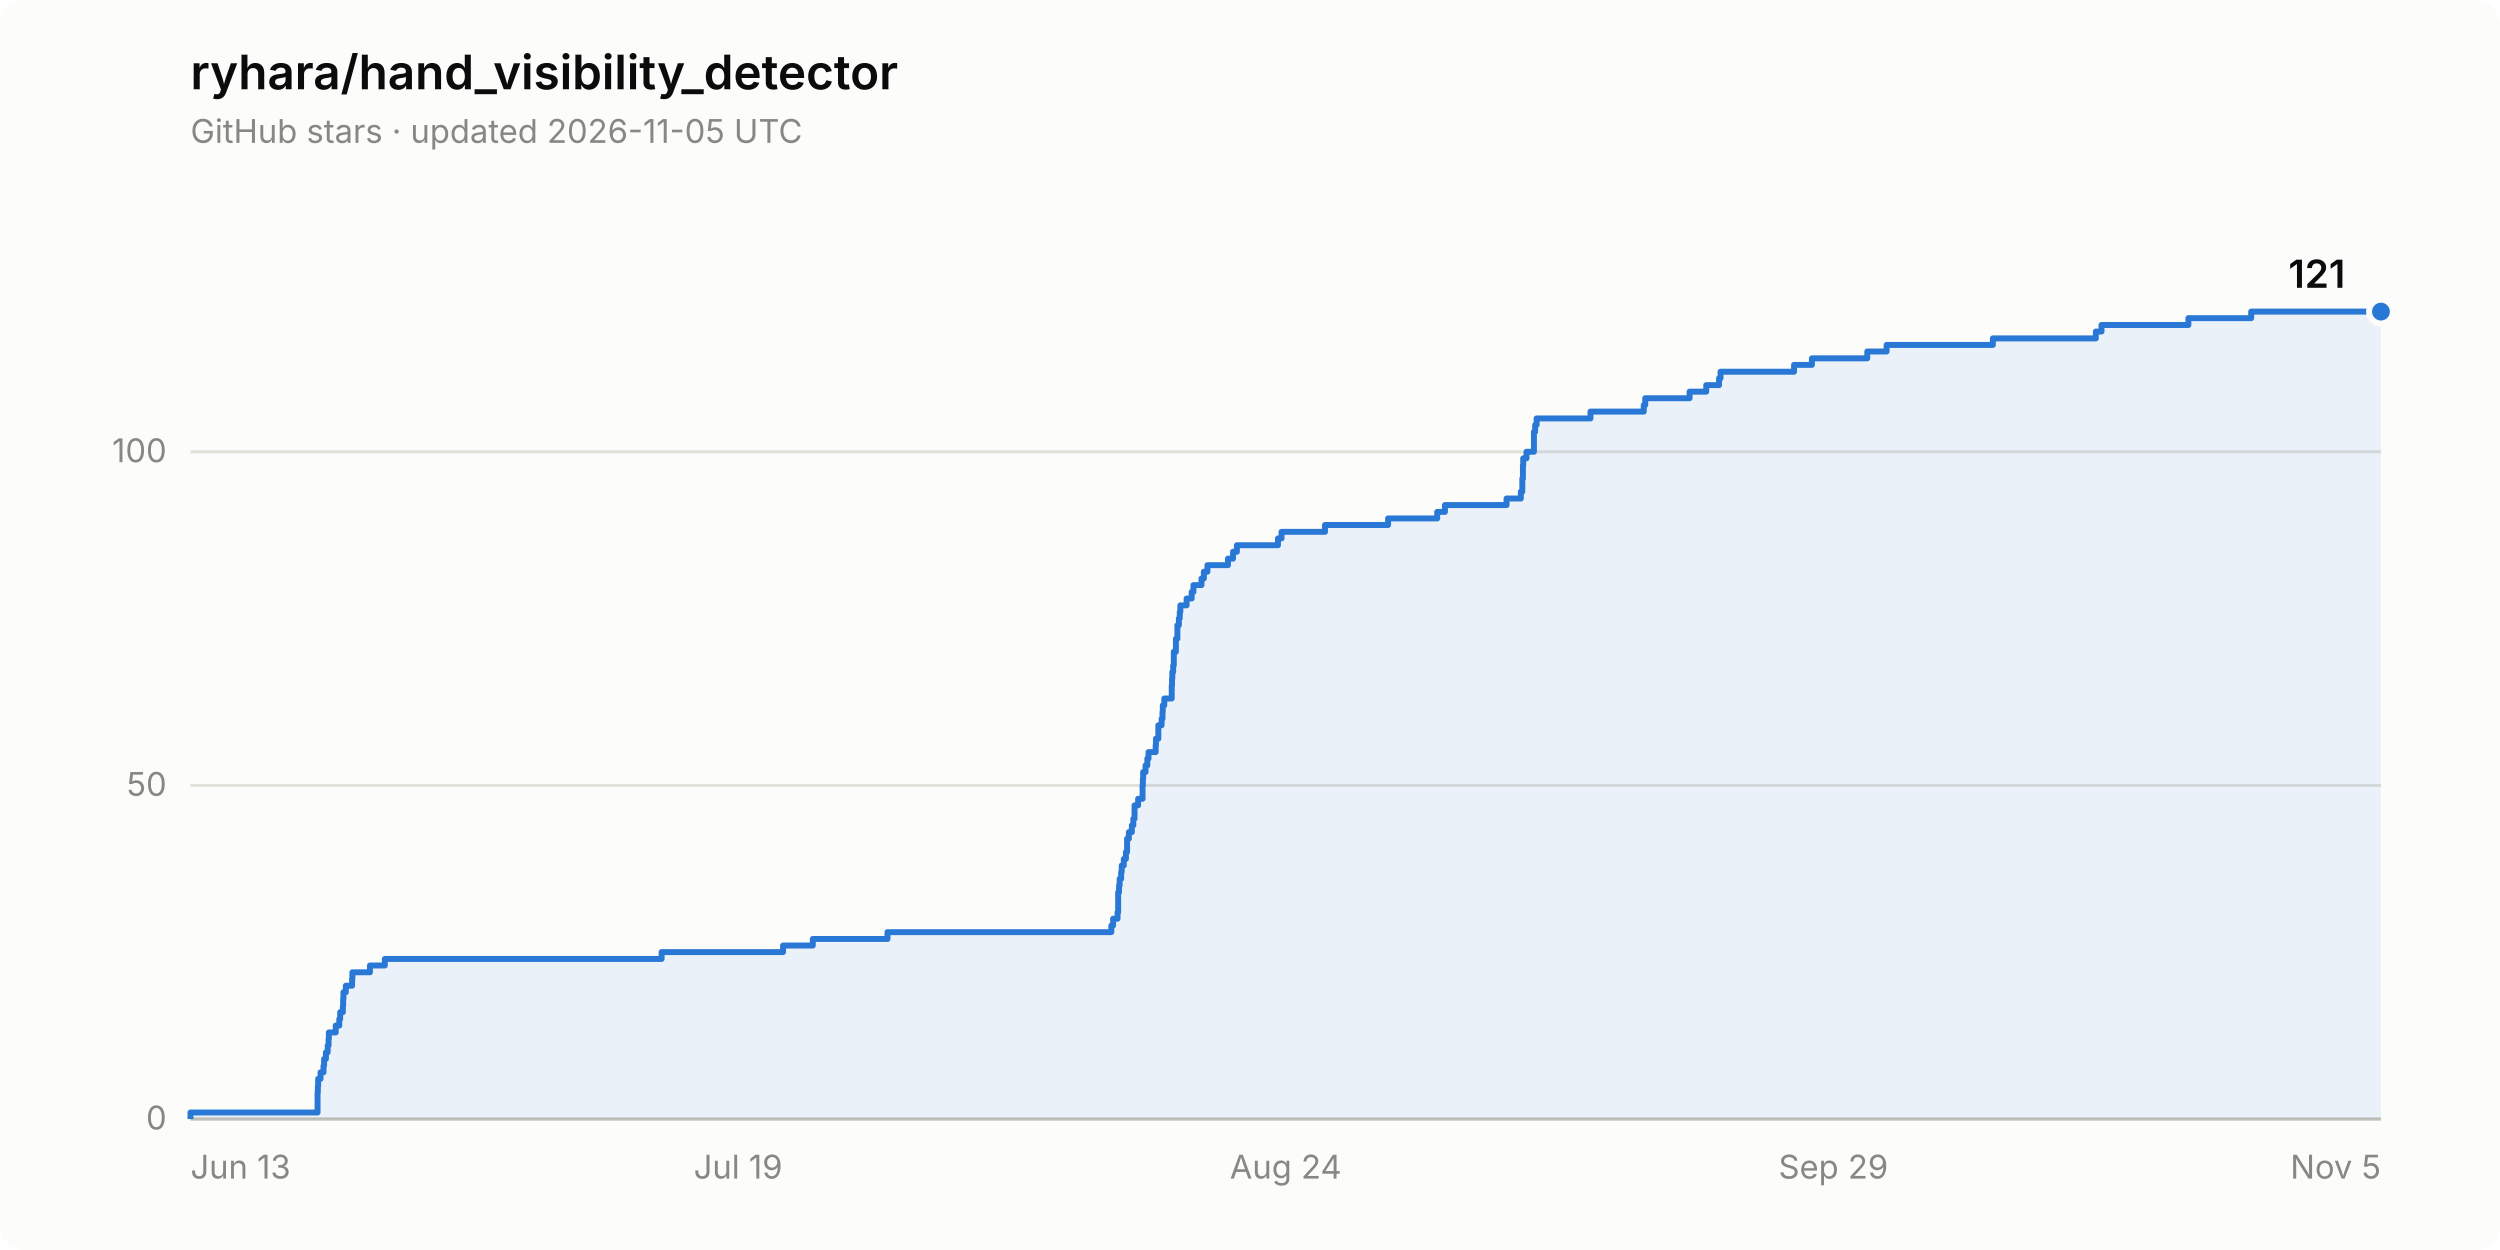
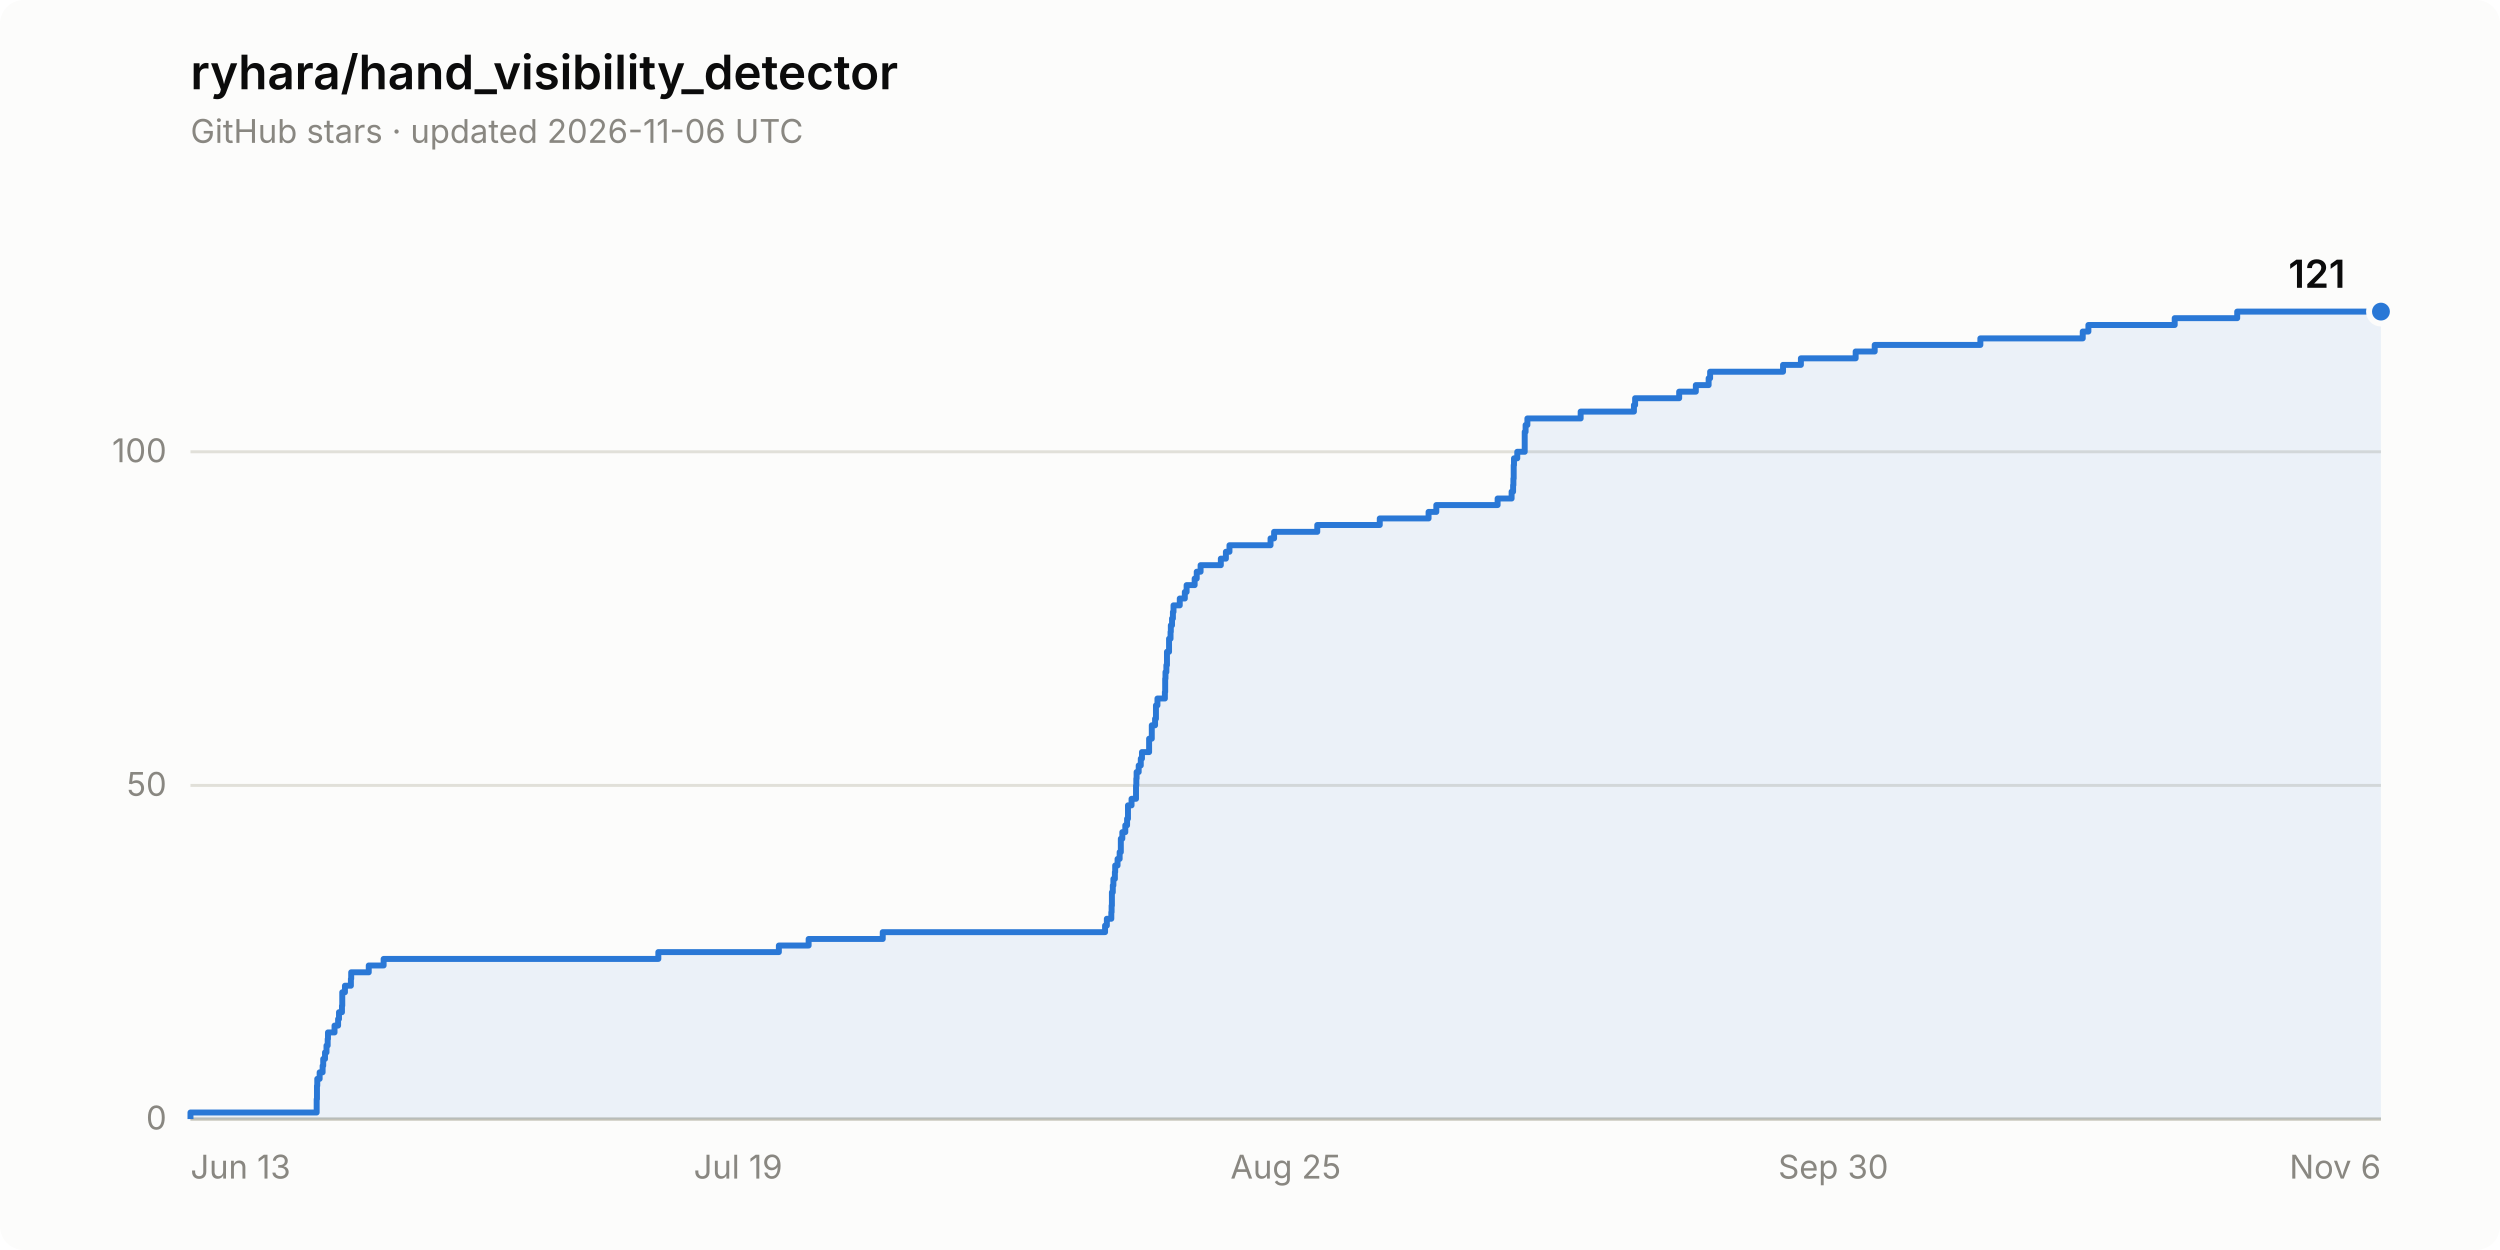
<svg xmlns="http://www.w3.org/2000/svg" width="840" height="420" viewBox="0 0 840 420" role="img" aria-label="Star history of ryhara/hand_visibility_detector: 121 stars">
  <rect width="840" height="420" rx="8" fill="#fcfcfb" />
  <text x="64" y="30" font-family="system-ui, -apple-system, &quot;Segoe UI&quot;, sans-serif" font-size="16" font-weight="600" fill="#0b0b0b">ryhara/hand_visibility_detector</text>
-   <text x="64" y="48" font-family="system-ui, -apple-system, &quot;Segoe UI&quot;, sans-serif" font-size="11" fill="#898781">GitHub stars · updated 2026-11-05 UTC</text>
+   <text x="64" y="48" font-family="system-ui, -apple-system, &quot;Segoe UI&quot;, sans-serif" font-size="11" fill="#898781">GitHub stars · updated 2026-11-06 UTC</text>
  <line x1="64" y1="376.0" x2="800" y2="376.0" stroke="#e1e0d9" stroke-width="1" />
  <text x="56" y="379.5" font-family="system-ui, -apple-system, &quot;Segoe UI&quot;, sans-serif" font-size="11" fill="#898781" text-anchor="end" style="font-variant-numeric: tabular-nums">0</text>
  <line x1="64" y1="263.9" x2="800" y2="263.9" stroke="#e1e0d9" stroke-width="1" />
  <text x="56" y="267.4" font-family="system-ui, -apple-system, &quot;Segoe UI&quot;, sans-serif" font-size="11" fill="#898781" text-anchor="end" style="font-variant-numeric: tabular-nums">50</text>
  <line x1="64" y1="151.8" x2="800" y2="151.8" stroke="#e1e0d9" stroke-width="1" />
  <text x="56" y="155.3" font-family="system-ui, -apple-system, &quot;Segoe UI&quot;, sans-serif" font-size="11" fill="#898781" text-anchor="end" style="font-variant-numeric: tabular-nums">100</text>
  <line x1="64" y1="376.0" x2="800" y2="376.0" stroke="#c3c2b7" stroke-width="1" />
  <text x="64.0" y="396" font-family="system-ui, -apple-system, &quot;Segoe UI&quot;, sans-serif" font-size="11" fill="#898781" text-anchor="start">Jun 13</text>
  <text x="248.0" y="396" font-family="system-ui, -apple-system, &quot;Segoe UI&quot;, sans-serif" font-size="11" fill="#898781" text-anchor="middle">Jul 19</text>
-   <text x="432.0" y="396" font-family="system-ui, -apple-system, &quot;Segoe UI&quot;, sans-serif" font-size="11" fill="#898781" text-anchor="middle">Aug 24</text>
-   <text x="616.0" y="396" font-family="system-ui, -apple-system, &quot;Segoe UI&quot;, sans-serif" font-size="11" fill="#898781" text-anchor="middle">Sep 29</text>
-   <text x="800.0" y="396" font-family="system-ui, -apple-system, &quot;Segoe UI&quot;, sans-serif" font-size="11" fill="#898781" text-anchor="end">Nov 5</text>
-   <path d="M 64.0 376.0 L 64.0 373.8 L 106.7 373.8 L 106.7 371.5 L 106.7 371.5 L 106.7 369.3 L 106.7 369.3 L 106.7 367.0 L 106.8 367.0 L 106.8 364.8 L 106.9 364.8 L 106.9 362.5 L 107.7 362.5 L 107.7 360.3 L 108.7 360.3 L 108.7 358.1 L 108.9 358.1 L 108.9 355.8 L 109.5 355.8 L 109.5 353.6 L 110.1 353.6 L 110.1 351.3 L 110.4 351.3 L 110.4 349.1 L 110.5 349.1 L 110.5 346.9 L 112.8 346.9 L 112.8 344.6 L 114.0 344.6 L 114.0 342.4 L 114.3 342.4 L 114.3 340.1 L 115.2 340.1 L 115.2 337.9 L 115.3 337.9 L 115.3 335.6 L 115.4 335.6 L 115.4 333.4 L 116.2 333.4 L 116.2 331.2 L 118.3 331.2 L 118.3 328.9 L 118.4 328.9 L 118.4 326.7 L 124.3 326.7 L 124.3 324.4 L 129.3 324.4 L 129.3 322.2 L 222.3 322.2 L 222.3 319.9 L 263.1 319.9 L 263.1 317.7 L 273.1 317.7 L 273.1 315.5 L 298.2 315.5 L 298.2 313.2 L 373.4 313.2 L 373.4 311.0 L 374.0 311.0 L 374.0 308.7 L 375.5 308.7 L 375.5 306.5 L 375.7 306.5 L 375.7 304.3 L 375.7 304.3 L 375.7 302.0 L 375.7 302.0 L 375.7 299.8 L 376.0 299.8 L 376.0 297.5 L 376.2 297.5 L 376.2 295.3 L 376.7 295.3 L 376.7 293.0 L 376.9 293.0 L 376.9 290.8 L 377.6 290.8 L 377.6 288.6 L 378.3 288.6 L 378.3 286.3 L 378.7 286.3 L 378.7 284.1 L 378.7 284.1 L 378.7 281.8 L 379.3 281.8 L 379.3 279.6 L 380.3 279.6 L 380.3 277.3 L 380.8 277.3 L 380.8 275.1 L 381.2 275.1 L 381.2 272.9 L 381.2 272.9 L 381.2 270.6 L 382.4 270.6 L 382.4 268.4 L 383.9 268.4 L 383.9 266.1 L 383.9 266.1 L 383.9 263.9 L 384.0 263.9 L 384.0 261.6 L 384.1 261.6 L 384.1 259.4 L 384.9 259.4 L 384.9 257.2 L 385.5 257.2 L 385.5 254.9 L 385.9 254.9 L 385.9 252.7 L 388.3 252.7 L 388.3 250.4 L 388.4 250.4 L 388.4 248.2 L 389.2 248.2 L 389.2 246.0 L 389.2 246.0 L 389.2 243.7 L 390.3 243.7 L 390.3 241.5 L 390.6 241.5 L 390.6 239.2 L 390.7 239.2 L 390.7 237.0 L 391.2 237.0 L 391.2 234.7 L 393.7 234.7 L 393.7 232.5 L 393.7 232.5 L 393.7 230.3 L 393.8 230.3 L 393.8 228.0 L 393.9 228.0 L 393.9 225.8 L 394.2 225.8 L 394.2 223.5 L 394.4 223.5 L 394.4 221.3 L 394.4 221.3 L 394.4 219.0 L 395.1 219.0 L 395.1 216.8 L 395.1 216.8 L 395.1 214.6 L 395.6 214.6 L 395.6 212.3 L 395.6 212.3 L 395.6 210.1 L 396.1 210.1 L 396.1 207.8 L 396.4 207.8 L 396.4 205.6 L 396.6 205.6 L 396.6 203.4 L 398.7 203.4 L 398.7 201.1 L 400.4 201.1 L 400.4 198.9 L 401.0 198.9 L 401.0 196.6 L 403.7 196.6 L 403.7 194.4 L 404.5 194.4 L 404.5 192.1 L 405.7 192.1 L 405.7 189.9 L 412.6 189.9 L 412.6 187.7 L 414.3 187.7 L 414.3 185.4 L 415.6 185.4 L 415.6 183.2 L 429.4 183.2 L 429.4 180.9 L 430.6 180.9 L 430.6 178.7 L 445.2 178.7 L 445.2 176.4 L 466.4 176.4 L 466.4 174.2 L 482.9 174.2 L 482.9 172.0 L 485.5 172.0 L 485.5 169.7 L 506.2 169.7 L 506.2 167.5 L 511.0 167.5 L 511.0 165.2 L 511.5 165.2 L 511.5 163.0 L 511.5 163.0 L 511.5 160.8 L 511.7 160.8 L 511.7 158.5 L 511.7 158.5 L 511.7 156.3 L 511.8 156.3 L 511.8 154.0 L 512.9 154.0 L 512.9 151.8 L 515.4 151.8 L 515.4 149.5 L 515.4 149.5 L 515.4 147.3 L 515.4 147.3 L 515.4 145.1 L 515.8 145.1 L 515.8 142.8 L 516.3 142.8 L 516.3 140.6 L 534.4 140.6 L 534.4 138.3 L 552.3 138.3 L 552.3 136.1 L 552.8 136.1 L 552.8 133.8 L 567.7 133.8 L 567.7 131.6 L 573.3 131.6 L 573.3 129.4 L 577.6 129.4 L 577.6 127.1 L 578.1 127.1 L 578.1 124.9 L 602.8 124.9 L 602.8 122.6 L 608.8 122.6 L 608.8 120.4 L 627.4 120.4 L 627.4 118.1 L 633.9 118.1 L 633.9 115.9 L 669.6 115.9 L 669.6 113.7 L 704.2 113.7 L 704.2 111.4 L 706.1 111.4 L 706.1 109.2 L 735.3 109.2 L 735.3 106.9 L 756.4 106.9 L 756.4 104.7 L 800.0 104.7 L 800.0 376.0 Z" fill="#2a78d6" fill-opacity="0.08" stroke="none" />
-   <path d="M 64.0 376.0 L 64.0 373.8 L 106.7 373.8 L 106.7 371.5 L 106.7 371.5 L 106.7 369.3 L 106.7 369.3 L 106.7 367.0 L 106.8 367.0 L 106.8 364.8 L 106.9 364.8 L 106.9 362.5 L 107.7 362.5 L 107.7 360.3 L 108.7 360.3 L 108.7 358.1 L 108.9 358.1 L 108.9 355.8 L 109.5 355.8 L 109.5 353.6 L 110.1 353.6 L 110.1 351.3 L 110.4 351.3 L 110.4 349.1 L 110.5 349.1 L 110.5 346.9 L 112.8 346.9 L 112.8 344.6 L 114.0 344.6 L 114.0 342.4 L 114.3 342.4 L 114.3 340.1 L 115.2 340.1 L 115.2 337.9 L 115.3 337.9 L 115.3 335.6 L 115.4 335.6 L 115.4 333.4 L 116.2 333.4 L 116.2 331.2 L 118.3 331.2 L 118.3 328.9 L 118.4 328.9 L 118.4 326.7 L 124.3 326.7 L 124.3 324.4 L 129.3 324.4 L 129.3 322.2 L 222.3 322.2 L 222.3 319.9 L 263.1 319.9 L 263.1 317.7 L 273.1 317.7 L 273.1 315.5 L 298.2 315.5 L 298.2 313.2 L 373.4 313.2 L 373.4 311.0 L 374.0 311.0 L 374.0 308.7 L 375.5 308.7 L 375.5 306.5 L 375.7 306.5 L 375.7 304.3 L 375.7 304.3 L 375.7 302.0 L 375.7 302.0 L 375.7 299.8 L 376.0 299.8 L 376.0 297.5 L 376.2 297.5 L 376.2 295.3 L 376.7 295.3 L 376.7 293.0 L 376.9 293.0 L 376.9 290.8 L 377.6 290.8 L 377.6 288.6 L 378.3 288.6 L 378.3 286.3 L 378.7 286.3 L 378.7 284.1 L 378.7 284.1 L 378.7 281.8 L 379.3 281.8 L 379.3 279.6 L 380.3 279.6 L 380.3 277.3 L 380.8 277.3 L 380.8 275.1 L 381.2 275.1 L 381.2 272.9 L 381.2 272.9 L 381.2 270.6 L 382.4 270.6 L 382.4 268.4 L 383.9 268.4 L 383.9 266.1 L 383.9 266.1 L 383.9 263.9 L 384.0 263.9 L 384.0 261.6 L 384.1 261.6 L 384.1 259.4 L 384.9 259.4 L 384.9 257.2 L 385.5 257.2 L 385.5 254.9 L 385.9 254.9 L 385.9 252.7 L 388.3 252.7 L 388.3 250.4 L 388.4 250.4 L 388.4 248.2 L 389.2 248.2 L 389.2 246.0 L 389.2 246.0 L 389.2 243.7 L 390.3 243.7 L 390.3 241.5 L 390.6 241.5 L 390.6 239.2 L 390.7 239.2 L 390.7 237.0 L 391.2 237.0 L 391.2 234.7 L 393.7 234.7 L 393.7 232.5 L 393.7 232.5 L 393.7 230.3 L 393.8 230.3 L 393.8 228.0 L 393.9 228.0 L 393.9 225.8 L 394.2 225.8 L 394.2 223.5 L 394.4 223.5 L 394.4 221.3 L 394.4 221.3 L 394.4 219.0 L 395.1 219.0 L 395.1 216.8 L 395.1 216.8 L 395.1 214.6 L 395.6 214.6 L 395.6 212.3 L 395.6 212.3 L 395.6 210.1 L 396.1 210.1 L 396.1 207.8 L 396.4 207.8 L 396.4 205.6 L 396.6 205.6 L 396.6 203.4 L 398.7 203.4 L 398.7 201.1 L 400.4 201.1 L 400.4 198.9 L 401.0 198.9 L 401.0 196.6 L 403.7 196.6 L 403.7 194.4 L 404.5 194.4 L 404.5 192.1 L 405.7 192.1 L 405.7 189.9 L 412.6 189.9 L 412.6 187.7 L 414.3 187.7 L 414.3 185.4 L 415.6 185.4 L 415.6 183.2 L 429.4 183.2 L 429.4 180.9 L 430.6 180.9 L 430.6 178.7 L 445.2 178.7 L 445.2 176.4 L 466.4 176.4 L 466.4 174.2 L 482.9 174.2 L 482.9 172.0 L 485.5 172.0 L 485.5 169.7 L 506.2 169.7 L 506.2 167.5 L 511.0 167.5 L 511.0 165.2 L 511.5 165.2 L 511.5 163.0 L 511.5 163.0 L 511.5 160.8 L 511.7 160.8 L 511.7 158.5 L 511.7 158.5 L 511.7 156.3 L 511.8 156.3 L 511.8 154.0 L 512.9 154.0 L 512.9 151.8 L 515.4 151.8 L 515.4 149.5 L 515.4 149.5 L 515.4 147.3 L 515.4 147.3 L 515.4 145.1 L 515.8 145.1 L 515.8 142.8 L 516.3 142.8 L 516.3 140.6 L 534.4 140.6 L 534.4 138.3 L 552.3 138.3 L 552.3 136.1 L 552.8 136.1 L 552.8 133.8 L 567.7 133.8 L 567.7 131.6 L 573.3 131.6 L 573.3 129.4 L 577.6 129.4 L 577.6 127.1 L 578.1 127.1 L 578.1 124.9 L 602.8 124.9 L 602.8 122.6 L 608.8 122.6 L 608.8 120.4 L 627.4 120.4 L 627.4 118.1 L 633.9 118.1 L 633.9 115.9 L 669.6 115.9 L 669.6 113.7 L 704.2 113.7 L 704.2 111.4 L 706.1 111.4 L 706.1 109.2 L 735.3 109.2 L 735.3 106.9 L 756.4 106.9 L 756.4 104.7 L 800.0 104.7" fill="none" stroke="#2a78d6" stroke-width="2" stroke-linejoin="round" />
+   <text x="432.0" y="396" font-family="system-ui, -apple-system, &quot;Segoe UI&quot;, sans-serif" font-size="11" fill="#898781" text-anchor="middle">Aug 25</text>
+   <text x="616.0" y="396" font-family="system-ui, -apple-system, &quot;Segoe UI&quot;, sans-serif" font-size="11" fill="#898781" text-anchor="middle">Sep 30</text>
+   <text x="800.0" y="396" font-family="system-ui, -apple-system, &quot;Segoe UI&quot;, sans-serif" font-size="11" fill="#898781" text-anchor="end">Nov 6</text>
+   <path d="M 64.0 376.0 L 64.0 373.8 L 106.4 373.8 L 106.4 371.5 L 106.4 371.5 L 106.4 369.3 L 106.5 369.3 L 106.5 367.0 L 106.5 367.0 L 106.5 364.8 L 106.6 364.8 L 106.6 362.5 L 107.4 362.5 L 107.4 360.3 L 108.4 360.3 L 108.4 358.1 L 108.6 358.1 L 108.6 355.8 L 109.2 355.8 L 109.2 353.6 L 109.7 353.6 L 109.7 351.3 L 110.1 351.3 L 110.1 349.1 L 110.2 349.1 L 110.2 346.9 L 112.4 346.9 L 112.4 344.6 L 113.6 344.6 L 113.6 342.4 L 113.9 342.4 L 113.9 340.1 L 114.9 340.1 L 114.9 337.9 L 115.0 337.9 L 115.0 335.6 L 115.0 335.6 L 115.0 333.4 L 115.9 333.4 L 115.9 331.2 L 117.9 331.2 L 117.9 328.9 L 118.0 328.9 L 118.0 326.7 L 123.9 326.7 L 123.9 324.4 L 128.9 324.4 L 128.9 322.2 L 221.2 322.2 L 221.2 319.9 L 261.7 319.9 L 261.7 317.7 L 271.7 317.7 L 271.7 315.5 L 296.6 315.5 L 296.6 313.2 L 371.3 313.2 L 371.3 311.0 L 371.9 311.0 L 371.9 308.7 L 373.4 308.7 L 373.4 306.5 L 373.5 306.5 L 373.5 304.3 L 373.6 304.3 L 373.6 302.0 L 373.6 302.0 L 373.6 299.8 L 373.9 299.8 L 373.9 297.5 L 374.1 297.5 L 374.1 295.3 L 374.6 295.3 L 374.6 293.0 L 374.7 293.0 L 374.7 290.8 L 375.5 290.8 L 375.5 288.6 L 376.2 288.6 L 376.2 286.3 L 376.6 286.3 L 376.6 284.1 L 376.6 284.1 L 376.6 281.8 L 377.1 281.8 L 377.1 279.6 L 378.1 279.6 L 378.1 277.3 L 378.7 277.3 L 378.7 275.1 L 379.0 275.1 L 379.0 272.9 L 379.0 272.9 L 379.0 270.6 L 380.2 270.6 L 380.2 268.4 L 381.7 268.4 L 381.7 266.1 L 381.7 266.1 L 381.7 263.9 L 381.8 263.9 L 381.8 261.6 L 381.9 261.6 L 381.9 259.4 L 382.6 259.4 L 382.6 257.2 L 383.3 257.2 L 383.3 254.9 L 383.7 254.9 L 383.7 252.7 L 386.1 252.7 L 386.1 250.4 L 386.1 250.4 L 386.1 248.2 L 387.0 248.2 L 387.0 246.0 L 387.0 246.0 L 387.0 243.7 L 388.1 243.7 L 388.1 241.5 L 388.4 241.5 L 388.4 239.2 L 388.4 239.2 L 388.4 237.0 L 388.9 237.0 L 388.9 234.7 L 391.4 234.7 L 391.4 232.5 L 391.5 232.5 L 391.5 230.3 L 391.5 230.3 L 391.5 228.0 L 391.6 228.0 L 391.6 225.8 L 391.9 225.8 L 391.9 223.5 L 392.1 223.5 L 392.1 221.3 L 392.1 221.3 L 392.1 219.0 L 392.8 219.0 L 392.8 216.8 L 392.8 216.8 L 392.8 214.6 L 393.3 214.6 L 393.3 212.3 L 393.4 212.3 L 393.4 210.1 L 393.8 210.1 L 393.8 207.8 L 394.1 207.8 L 394.1 205.6 L 394.3 205.6 L 394.3 203.4 L 396.4 203.4 L 396.4 201.1 L 398.1 201.1 L 398.1 198.9 L 398.7 198.9 L 398.7 196.6 L 401.4 196.6 L 401.4 194.4 L 402.1 194.4 L 402.1 192.1 L 403.4 192.1 L 403.4 189.9 L 410.2 189.9 L 410.2 187.7 L 411.9 187.7 L 411.9 185.4 L 413.1 185.4 L 413.1 183.2 L 426.9 183.2 L 426.9 180.9 L 428.1 180.9 L 428.1 178.7 L 442.6 178.7 L 442.6 176.4 L 463.6 176.4 L 463.6 174.2 L 480.0 174.2 L 480.0 172.0 L 482.6 172.0 L 482.6 169.7 L 503.2 169.7 L 503.2 167.5 L 507.9 167.5 L 507.9 165.2 L 508.4 165.2 L 508.4 163.0 L 508.5 163.0 L 508.5 160.8 L 508.6 160.8 L 508.6 158.5 L 508.6 158.5 L 508.6 156.3 L 508.7 156.3 L 508.7 154.0 L 509.8 154.0 L 509.8 151.8 L 512.3 151.8 L 512.3 149.5 L 512.3 149.5 L 512.3 147.3 L 512.3 147.3 L 512.3 145.1 L 512.6 145.1 L 512.6 142.8 L 513.2 142.8 L 513.2 140.6 L 531.1 140.6 L 531.1 138.3 L 549.0 138.3 L 549.0 136.1 L 549.4 136.1 L 549.4 133.8 L 564.2 133.8 L 564.2 131.6 L 569.8 131.6 L 569.8 129.4 L 574.1 129.4 L 574.1 127.1 L 574.6 127.1 L 574.6 124.9 L 599.1 124.9 L 599.1 122.6 L 605.1 122.6 L 605.1 120.4 L 623.5 120.4 L 623.5 118.1 L 629.9 118.1 L 629.9 115.9 L 665.4 115.9 L 665.4 113.7 L 699.8 113.7 L 699.8 111.4 L 701.7 111.4 L 701.7 109.2 L 730.7 109.2 L 730.7 106.9 L 751.7 106.9 L 751.7 104.7 L 800.0 104.7 L 800.0 376.0 Z" fill="#2a78d6" fill-opacity="0.08" stroke="none" />
+   <path d="M 64.0 376.0 L 64.0 373.8 L 106.4 373.8 L 106.4 371.5 L 106.4 371.5 L 106.4 369.3 L 106.5 369.3 L 106.5 367.0 L 106.5 367.0 L 106.5 364.8 L 106.6 364.8 L 106.6 362.5 L 107.4 362.5 L 107.4 360.3 L 108.4 360.3 L 108.4 358.1 L 108.6 358.1 L 108.6 355.8 L 109.2 355.8 L 109.2 353.6 L 109.7 353.6 L 109.7 351.3 L 110.1 351.3 L 110.1 349.1 L 110.2 349.1 L 110.2 346.9 L 112.4 346.9 L 112.4 344.6 L 113.6 344.6 L 113.6 342.4 L 113.9 342.4 L 113.9 340.1 L 114.9 340.1 L 114.9 337.9 L 115.0 337.9 L 115.0 335.6 L 115.0 335.6 L 115.0 333.4 L 115.9 333.4 L 115.9 331.2 L 117.9 331.2 L 117.9 328.9 L 118.0 328.9 L 118.0 326.7 L 123.9 326.7 L 123.9 324.4 L 128.9 324.4 L 128.9 322.2 L 221.2 322.2 L 221.2 319.9 L 261.7 319.9 L 261.7 317.7 L 271.7 317.7 L 271.7 315.5 L 296.6 315.5 L 296.6 313.2 L 371.3 313.2 L 371.3 311.0 L 371.9 311.0 L 371.9 308.7 L 373.4 308.7 L 373.4 306.5 L 373.5 306.5 L 373.5 304.3 L 373.6 304.3 L 373.6 302.0 L 373.6 302.0 L 373.6 299.8 L 373.9 299.8 L 373.9 297.5 L 374.1 297.5 L 374.1 295.3 L 374.6 295.3 L 374.6 293.0 L 374.7 293.0 L 374.7 290.8 L 375.5 290.8 L 375.5 288.6 L 376.2 288.6 L 376.2 286.3 L 376.6 286.3 L 376.6 284.1 L 376.6 284.1 L 376.6 281.8 L 377.1 281.8 L 377.1 279.6 L 378.1 279.6 L 378.1 277.3 L 378.7 277.3 L 378.7 275.1 L 379.0 275.1 L 379.0 272.9 L 379.0 272.9 L 379.0 270.6 L 380.2 270.6 L 380.2 268.4 L 381.7 268.4 L 381.7 266.1 L 381.7 266.1 L 381.7 263.9 L 381.8 263.9 L 381.8 261.6 L 381.9 261.6 L 381.9 259.4 L 382.6 259.4 L 382.6 257.2 L 383.3 257.2 L 383.3 254.9 L 383.7 254.9 L 383.7 252.7 L 386.1 252.7 L 386.1 250.4 L 386.1 250.4 L 386.1 248.2 L 387.0 248.2 L 387.0 246.0 L 387.0 246.0 L 387.0 243.7 L 388.1 243.7 L 388.1 241.5 L 388.4 241.5 L 388.4 239.2 L 388.4 239.2 L 388.4 237.0 L 388.9 237.0 L 388.9 234.7 L 391.4 234.7 L 391.4 232.5 L 391.5 232.5 L 391.5 230.3 L 391.5 230.3 L 391.5 228.0 L 391.6 228.0 L 391.6 225.8 L 391.9 225.8 L 391.9 223.5 L 392.1 223.5 L 392.1 221.3 L 392.1 221.3 L 392.1 219.0 L 392.8 219.0 L 392.8 216.8 L 392.8 216.8 L 392.8 214.6 L 393.3 214.6 L 393.3 212.3 L 393.4 212.3 L 393.4 210.1 L 393.8 210.1 L 393.8 207.8 L 394.1 207.8 L 394.1 205.6 L 394.3 205.6 L 394.3 203.4 L 396.4 203.4 L 396.4 201.1 L 398.1 201.1 L 398.1 198.9 L 398.7 198.9 L 398.7 196.6 L 401.4 196.6 L 401.4 194.4 L 402.1 194.4 L 402.1 192.1 L 403.4 192.1 L 403.4 189.9 L 410.2 189.9 L 410.2 187.7 L 411.9 187.7 L 411.9 185.4 L 413.1 185.4 L 413.1 183.2 L 426.9 183.2 L 426.9 180.9 L 428.1 180.9 L 428.1 178.7 L 442.6 178.7 L 442.6 176.4 L 463.6 176.4 L 463.6 174.2 L 480.0 174.2 L 480.0 172.0 L 482.6 172.0 L 482.6 169.7 L 503.2 169.7 L 503.2 167.5 L 507.9 167.5 L 507.9 165.2 L 508.4 165.2 L 508.4 163.0 L 508.5 163.0 L 508.5 160.8 L 508.6 160.8 L 508.6 158.5 L 508.6 158.5 L 508.6 156.3 L 508.7 156.3 L 508.7 154.0 L 509.8 154.0 L 509.8 151.8 L 512.3 151.8 L 512.3 149.5 L 512.3 149.5 L 512.3 147.3 L 512.3 147.3 L 512.3 145.1 L 512.6 145.1 L 512.6 142.8 L 513.2 142.8 L 513.2 140.6 L 531.1 140.6 L 531.1 138.3 L 549.0 138.3 L 549.0 136.1 L 549.4 136.1 L 549.4 133.8 L 564.2 133.8 L 564.2 131.6 L 569.8 131.6 L 569.8 129.4 L 574.1 129.4 L 574.1 127.1 L 574.6 127.1 L 574.6 124.9 L 599.1 124.9 L 599.1 122.6 L 605.1 122.6 L 605.1 120.4 L 623.5 120.4 L 623.5 118.1 L 629.9 118.1 L 629.9 115.9 L 665.4 115.9 L 665.4 113.7 L 699.8 113.7 L 699.8 111.4 L 701.7 111.4 L 701.7 109.2 L 730.7 109.2 L 730.7 106.9 L 751.7 106.9 L 751.7 104.7 L 800.0 104.7" fill="none" stroke="#2a78d6" stroke-width="2" stroke-linejoin="round" />
  <circle cx="800.0" cy="104.7" r="4" fill="#2a78d6" stroke="#fcfcfb" stroke-width="2" />
  <text x="788.0" y="96.7" font-family="system-ui, -apple-system, &quot;Segoe UI&quot;, sans-serif" font-size="13" font-weight="600" fill="#0b0b0b" text-anchor="end" style="font-variant-numeric: tabular-nums">121</text>
</svg>
